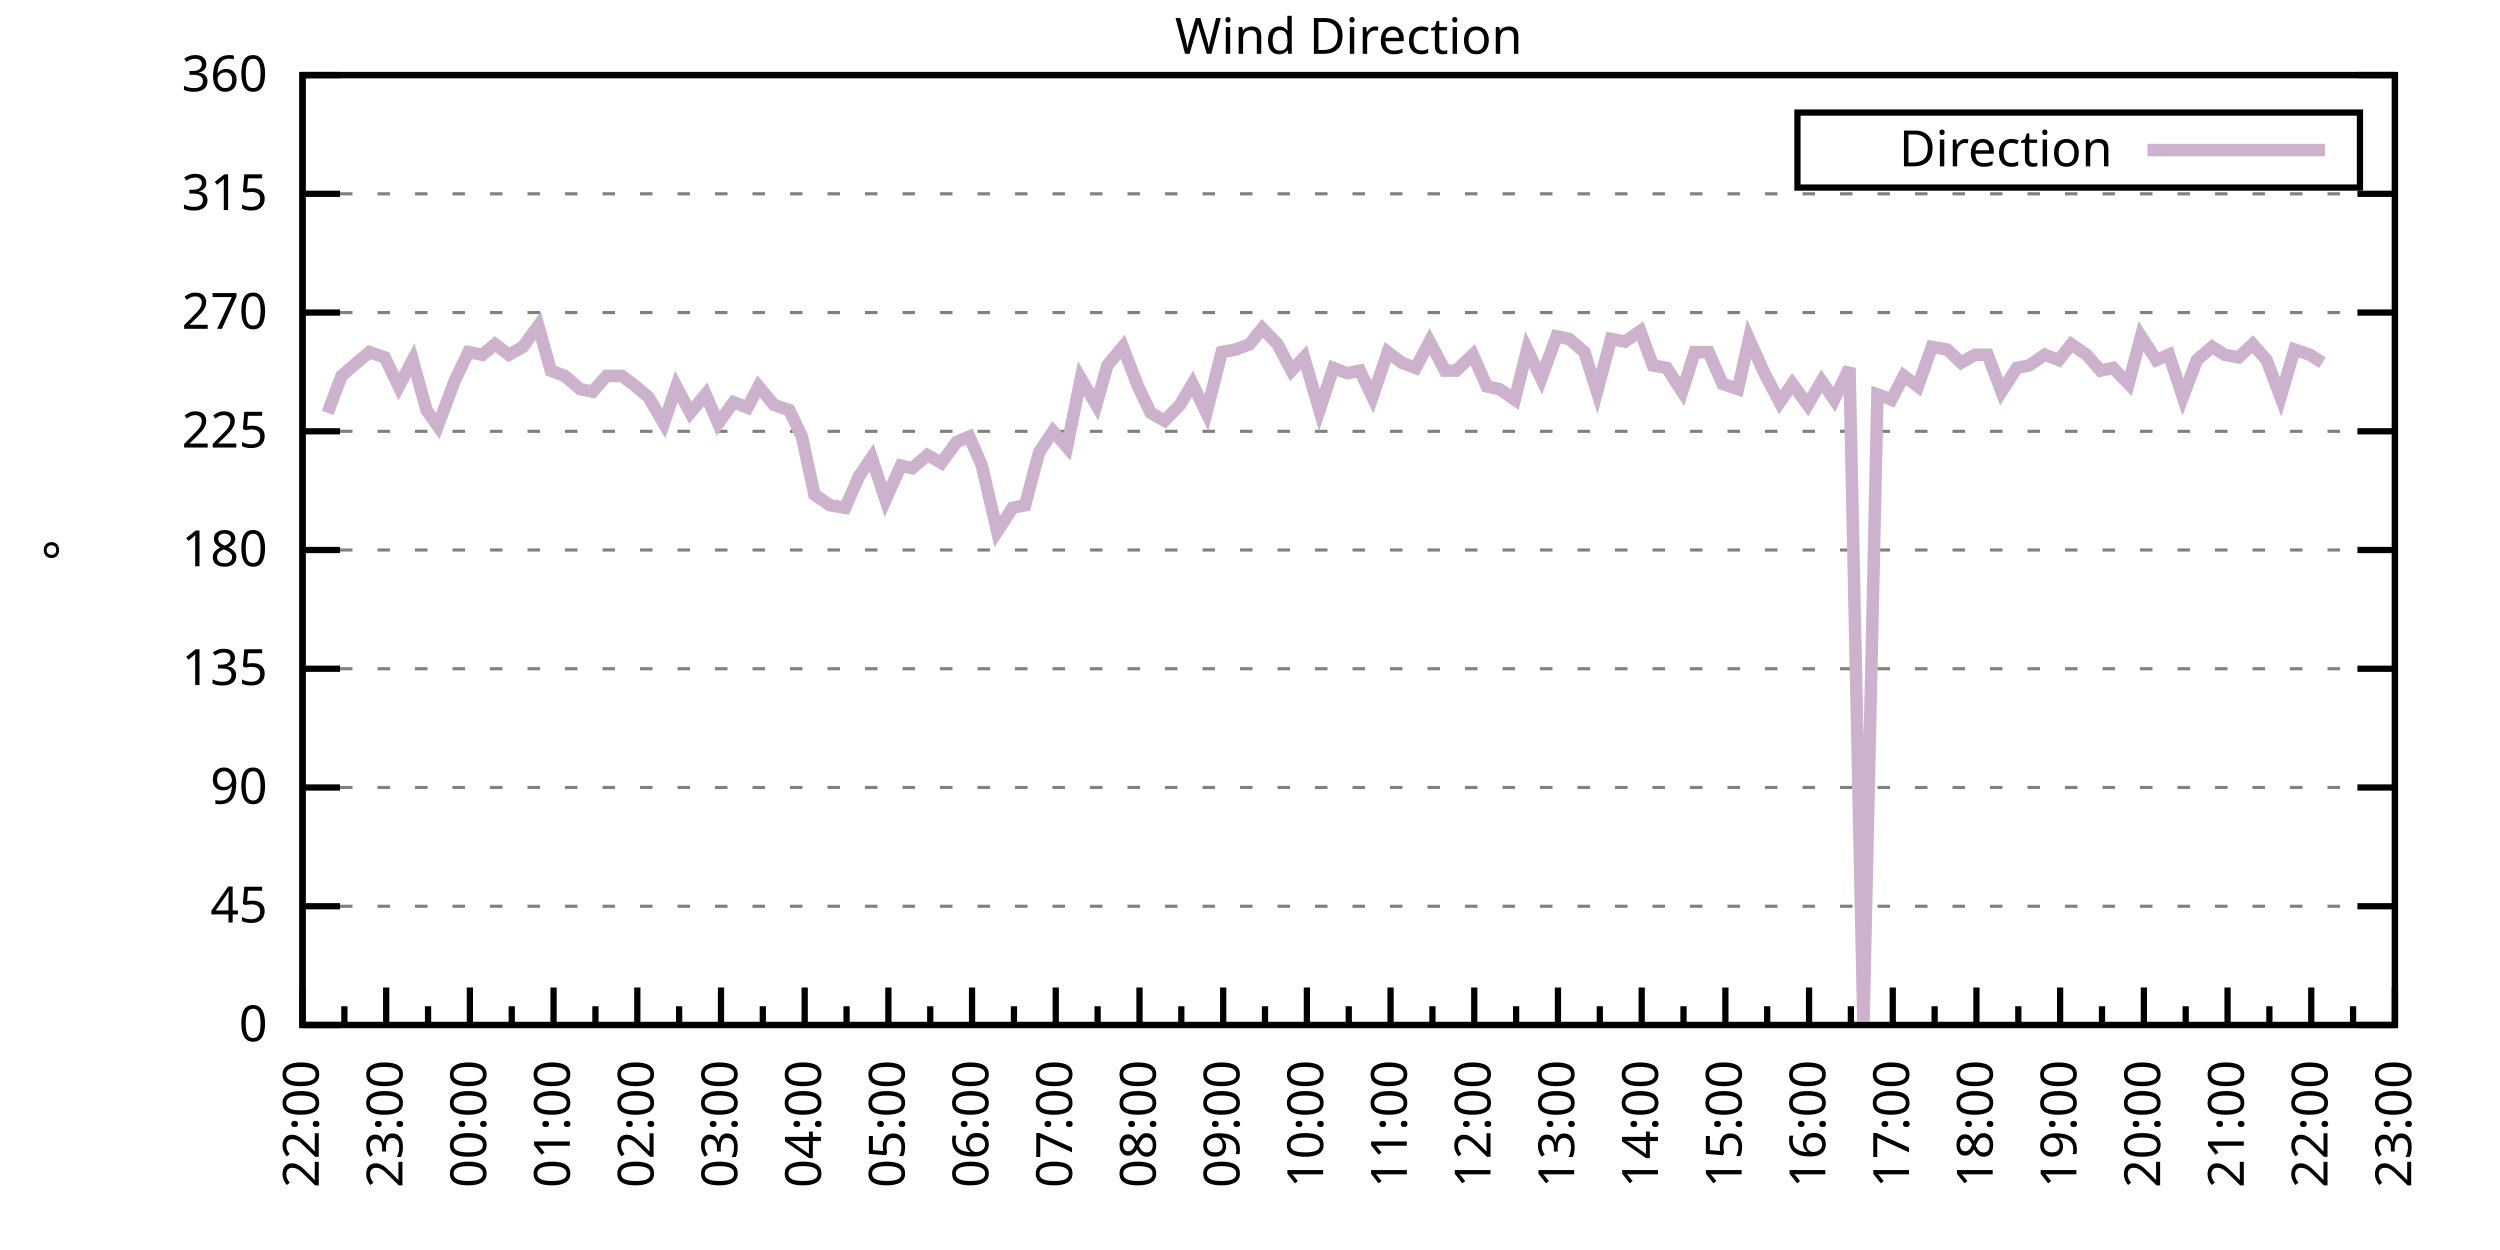
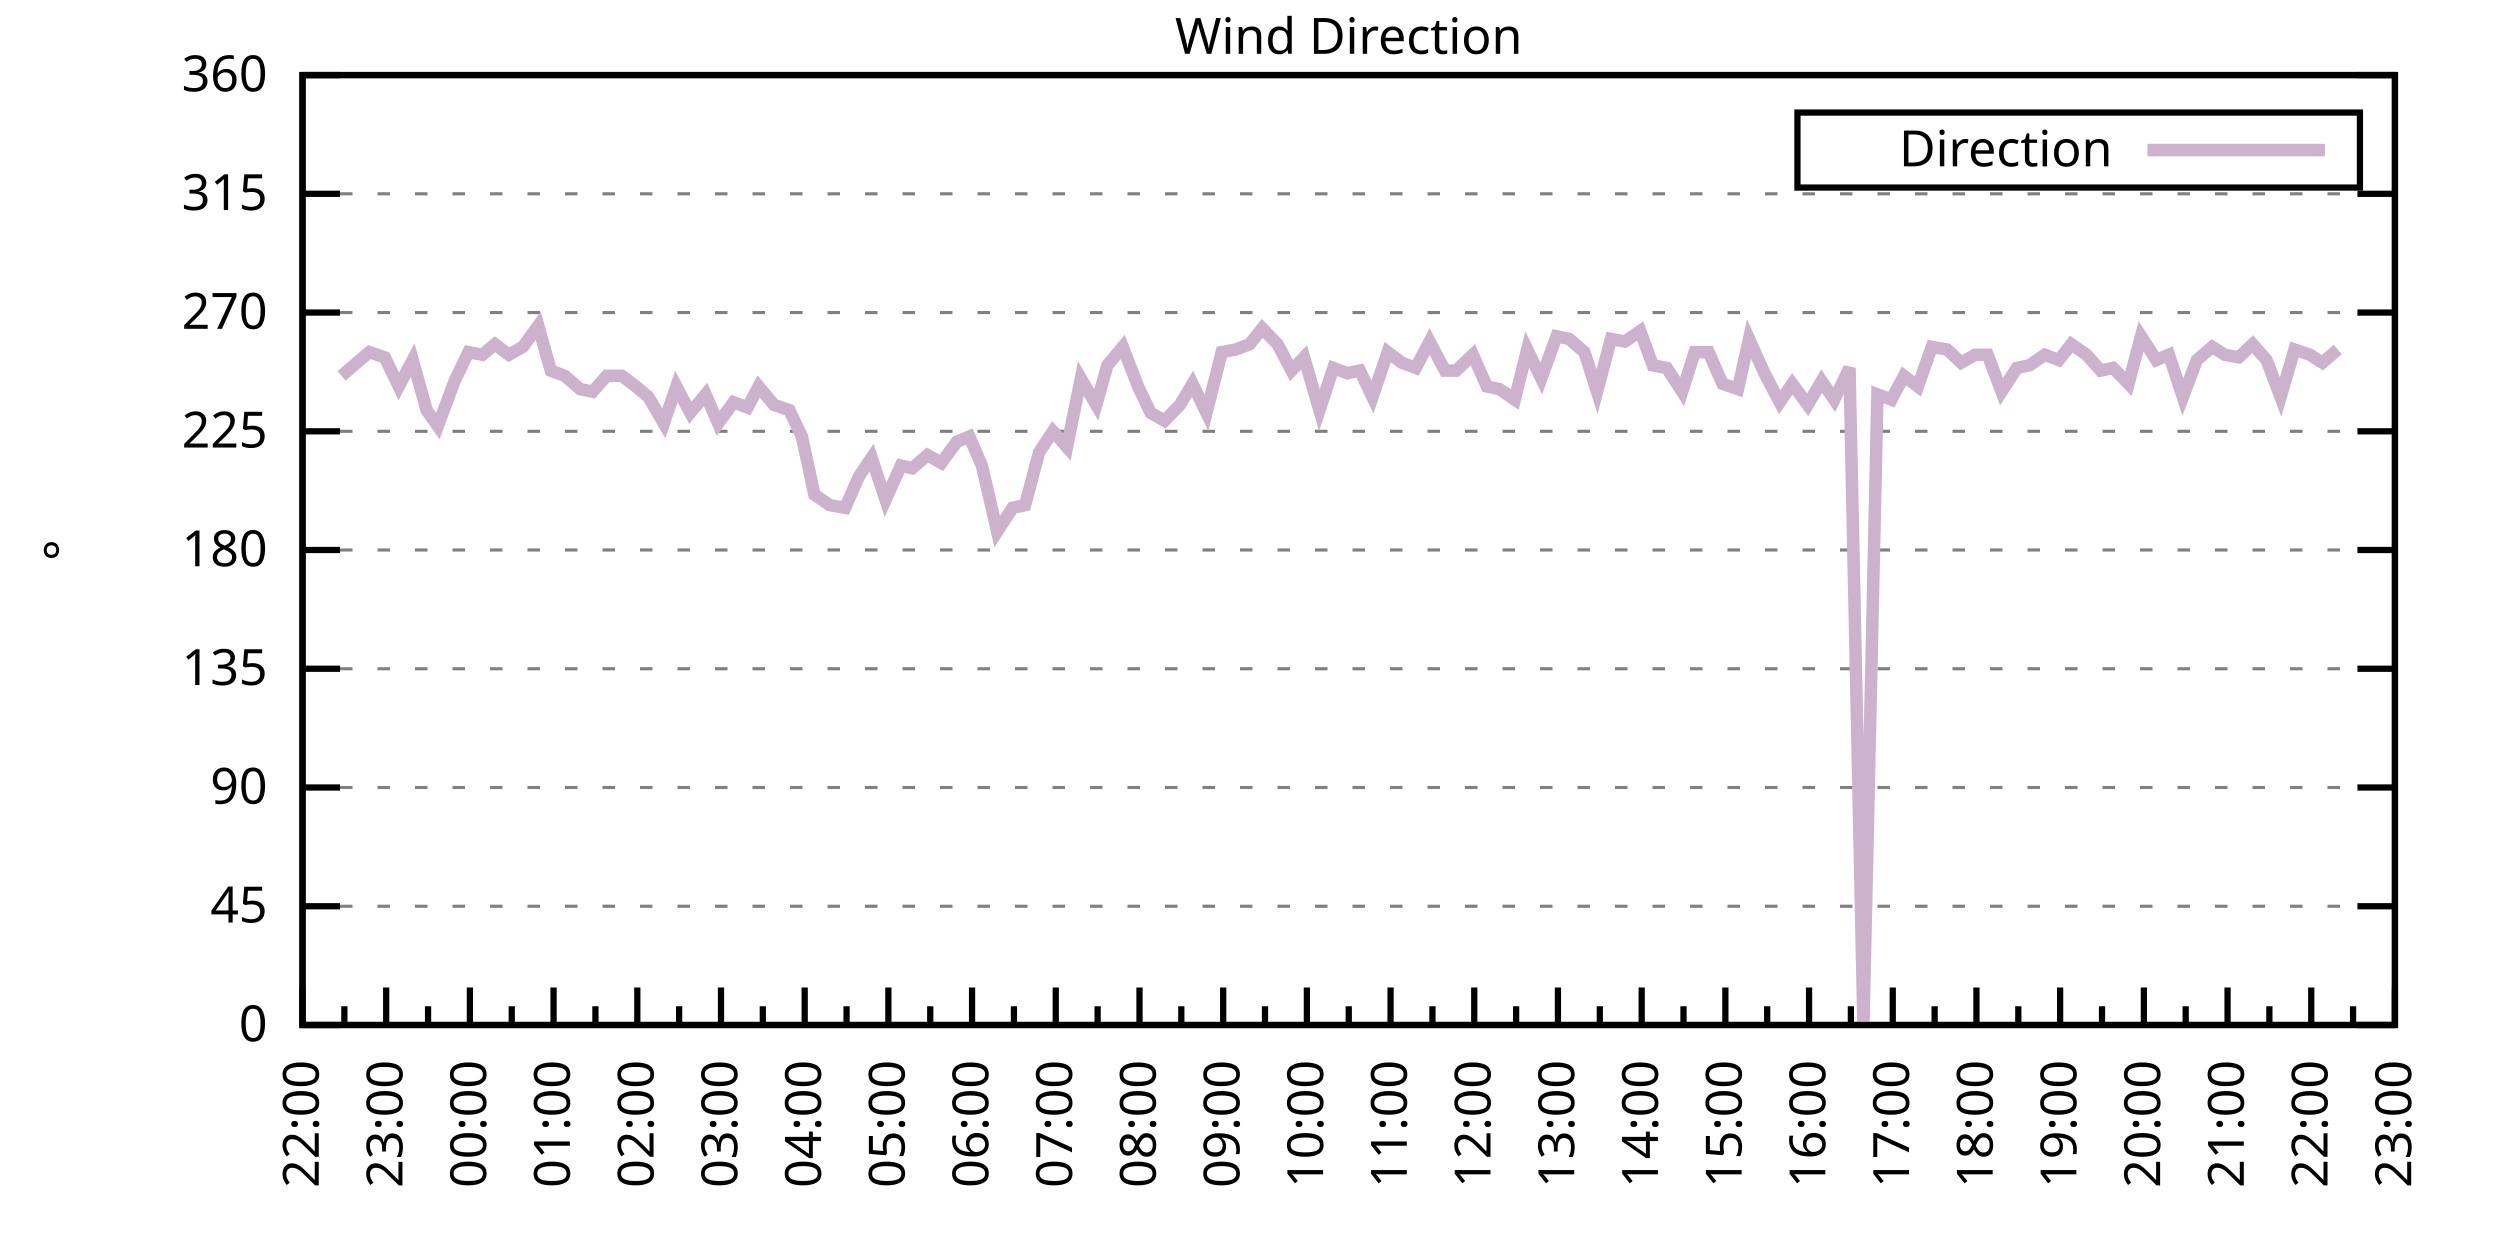
<svg xmlns="http://www.w3.org/2000/svg" xmlns:xlink="http://www.w3.org/1999/xlink" width="400" height="200" viewBox="0 0 400 200">
  <g id="gnuplot_canvas">
    <rect x="0" y="0" width="400" height="200" fill="none" />
    <defs>
      <circle id="gpDot" r="0.5" stroke-width="0.5" stroke="currentColor" />
      <path id="gpPt0" stroke-width="0.333" stroke="currentColor" d="M-1,0 h2 M0,-1 v2" />
      <path id="gpPt1" stroke-width="0.333" stroke="currentColor" d="M-1,-1 L1,1 M1,-1 L-1,1" />
      <path id="gpPt2" stroke-width="0.333" stroke="currentColor" d="M-1,0 L1,0 M0,-1 L0,1 M-1,-1 L1,1 M-1,1 L1,-1" />
      <rect id="gpPt3" stroke-width="0.333" stroke="currentColor" x="-1" y="-1" width="2" height="2" />
      <rect id="gpPt4" stroke-width="0.333" stroke="currentColor" fill="currentColor" x="-1" y="-1" width="2" height="2" />
      <circle id="gpPt5" stroke-width="0.333" stroke="currentColor" cx="0" cy="0" r="1" />
      <use xlink:href="#gpPt5" id="gpPt6" fill="currentColor" stroke="none" />
      <path id="gpPt7" stroke-width="0.333" stroke="currentColor" d="M0,-1.33 L-1.33,0.67 L1.33,0.67 z" />
      <use xlink:href="#gpPt7" id="gpPt8" fill="currentColor" stroke="none" />
      <use xlink:href="#gpPt7" id="gpPt9" stroke="currentColor" transform="rotate(180)" />
      <use xlink:href="#gpPt9" id="gpPt10" fill="currentColor" stroke="none" />
      <use xlink:href="#gpPt3" id="gpPt11" stroke="currentColor" transform="rotate(45)" />
      <use xlink:href="#gpPt11" id="gpPt12" fill="currentColor" stroke="none" />
      <path id="gpPt13" stroke-width="0.333" stroke="currentColor" d="M0,1.330 L1.265,0.411 L0.782,-1.067 L-0.782,-1.076 L-1.265,0.411 z" />
      <use xlink:href="#gpPt13" id="gpPt14" fill="currentColor" stroke="none" />
      <filter id="textbox" filterUnits="objectBoundingBox" x="0" y="0" height="1" width="1">
        <feFlood flood-color="white" flood-opacity="1" result="bgnd" />
        <feComposite in="SourceGraphic" in2="bgnd" operator="atop" />
      </filter>
      <filter id="greybox" filterUnits="objectBoundingBox" x="0" y="0" height="1" width="1">
        <feFlood flood-color="lightgrey" flood-opacity="1" result="grey" />
        <feComposite in="SourceGraphic" in2="grey" operator="atop" />
      </filter>
    </defs>
    <g fill="none" color="white" stroke="currentColor" stroke-width="1.00" stroke-linecap="butt" stroke-linejoin="miter">
</g>
    <g fill="none" color="black" stroke="currentColor" stroke-width="1.00" stroke-linecap="butt" stroke-linejoin="miter">
      <g stroke="none" shape-rendering="crispEdges">
        <polygon fill="rgb(255, 255, 255)" points="48.40,164.00 383.18,164.00 383.18,12.02 48.40,12.02 " />
      </g>
    </g>
    <g fill="none" color="black" stroke="currentColor" stroke-width="1.00" stroke-linecap="butt" stroke-linejoin="miter">
</g>
    <g fill="none" color="black" stroke="black" stroke-width="0.50" stroke-linecap="butt" stroke-linejoin="miter">
</g>
    <g fill="none" color="gray" stroke="currentColor" stroke-width="0.50" stroke-linecap="butt" stroke-linejoin="miter">
      <path stroke="gray" stroke-dasharray="2,4" class="gridline" d="M48.40,164.00 L383.19,164.00  " />
    </g>
    <g fill="none" color="gray" stroke="gray" stroke-width="1.00" stroke-linecap="butt" stroke-linejoin="miter">
</g>
    <g fill="none" color="black" stroke="currentColor" stroke-width="1.00" stroke-linecap="butt" stroke-linejoin="miter">
      <path stroke="black" d="M48.40,164.00 L54.40,164.00 M383.19,164.00 L377.19,164.00  " />
      <g transform="translate(42.80,166.60)" stroke="none" fill="black" font-family="Sans" font-size="8.00" text-anchor="end">
        <text>
          <tspan font-family="Sans"> 0</tspan>
        </text>
      </g>
    </g>
    <g fill="none" color="black" stroke="currentColor" stroke-width="1.00" stroke-linecap="butt" stroke-linejoin="miter">
</g>
    <g fill="none" color="black" stroke="black" stroke-width="0.50" stroke-linecap="butt" stroke-linejoin="miter">
</g>
    <g fill="none" color="gray" stroke="currentColor" stroke-width="0.50" stroke-linecap="butt" stroke-linejoin="miter">
      <path stroke="gray" stroke-dasharray="2,4" class="gridline" d="M48.40,145.00 L383.19,145.00  " />
    </g>
    <g fill="none" color="gray" stroke="gray" stroke-width="1.00" stroke-linecap="butt" stroke-linejoin="miter">
</g>
    <g fill="none" color="black" stroke="currentColor" stroke-width="1.00" stroke-linecap="butt" stroke-linejoin="miter">
      <path stroke="black" d="M48.40,145.00 L54.40,145.00 M383.19,145.00 L377.19,145.00  " />
      <g transform="translate(42.80,147.60)" stroke="none" fill="black" font-family="Sans" font-size="8.00" text-anchor="end">
        <text>
          <tspan font-family="Sans"> 45</tspan>
        </text>
      </g>
    </g>
    <g fill="none" color="black" stroke="currentColor" stroke-width="1.00" stroke-linecap="butt" stroke-linejoin="miter">
</g>
    <g fill="none" color="black" stroke="black" stroke-width="0.50" stroke-linecap="butt" stroke-linejoin="miter">
</g>
    <g fill="none" color="gray" stroke="currentColor" stroke-width="0.50" stroke-linecap="butt" stroke-linejoin="miter">
      <path stroke="gray" stroke-dasharray="2,4" class="gridline" d="M48.40,126.00 L383.19,126.00  " />
    </g>
    <g fill="none" color="gray" stroke="gray" stroke-width="1.00" stroke-linecap="butt" stroke-linejoin="miter">
</g>
    <g fill="none" color="black" stroke="currentColor" stroke-width="1.00" stroke-linecap="butt" stroke-linejoin="miter">
      <path stroke="black" d="M48.40,126.00 L54.40,126.00 M383.19,126.00 L377.19,126.00  " />
      <g transform="translate(42.80,128.60)" stroke="none" fill="black" font-family="Sans" font-size="8.00" text-anchor="end">
        <text>
          <tspan font-family="Sans"> 90</tspan>
        </text>
      </g>
    </g>
    <g fill="none" color="black" stroke="currentColor" stroke-width="1.00" stroke-linecap="butt" stroke-linejoin="miter">
</g>
    <g fill="none" color="black" stroke="black" stroke-width="0.50" stroke-linecap="butt" stroke-linejoin="miter">
</g>
    <g fill="none" color="gray" stroke="currentColor" stroke-width="0.50" stroke-linecap="butt" stroke-linejoin="miter">
      <path stroke="gray" stroke-dasharray="2,4" class="gridline" d="M48.40,107.00 L383.19,107.00  " />
    </g>
    <g fill="none" color="gray" stroke="gray" stroke-width="1.00" stroke-linecap="butt" stroke-linejoin="miter">
</g>
    <g fill="none" color="black" stroke="currentColor" stroke-width="1.00" stroke-linecap="butt" stroke-linejoin="miter">
      <path stroke="black" d="M48.40,107.00 L54.40,107.00 M383.19,107.00 L377.19,107.00  " />
      <g transform="translate(42.80,109.60)" stroke="none" fill="black" font-family="Sans" font-size="8.00" text-anchor="end">
        <text>
          <tspan font-family="Sans"> 135</tspan>
        </text>
      </g>
    </g>
    <g fill="none" color="black" stroke="currentColor" stroke-width="1.00" stroke-linecap="butt" stroke-linejoin="miter">
</g>
    <g fill="none" color="black" stroke="black" stroke-width="0.50" stroke-linecap="butt" stroke-linejoin="miter">
</g>
    <g fill="none" color="gray" stroke="currentColor" stroke-width="0.50" stroke-linecap="butt" stroke-linejoin="miter">
      <path stroke="gray" stroke-dasharray="2,4" class="gridline" d="M48.40,88.00 L383.19,88.00  " />
    </g>
    <g fill="none" color="gray" stroke="gray" stroke-width="1.00" stroke-linecap="butt" stroke-linejoin="miter">
</g>
    <g fill="none" color="black" stroke="currentColor" stroke-width="1.00" stroke-linecap="butt" stroke-linejoin="miter">
      <path stroke="black" d="M48.40,88.00 L54.40,88.00 M383.19,88.00 L377.19,88.00  " />
      <g transform="translate(42.80,90.60)" stroke="none" fill="black" font-family="Sans" font-size="8.00" text-anchor="end">
        <text>
          <tspan font-family="Sans"> 180</tspan>
        </text>
      </g>
    </g>
    <g fill="none" color="black" stroke="currentColor" stroke-width="1.00" stroke-linecap="butt" stroke-linejoin="miter">
</g>
    <g fill="none" color="black" stroke="black" stroke-width="0.50" stroke-linecap="butt" stroke-linejoin="miter">
</g>
    <g fill="none" color="gray" stroke="currentColor" stroke-width="0.50" stroke-linecap="butt" stroke-linejoin="miter">
      <path stroke="gray" stroke-dasharray="2,4" class="gridline" d="M48.40,69.01 L383.19,69.01  " />
    </g>
    <g fill="none" color="gray" stroke="gray" stroke-width="1.00" stroke-linecap="butt" stroke-linejoin="miter">
</g>
    <g fill="none" color="black" stroke="currentColor" stroke-width="1.00" stroke-linecap="butt" stroke-linejoin="miter">
      <path stroke="black" d="M48.40,69.01 L54.40,69.01 M383.19,69.01 L377.19,69.01  " />
      <g transform="translate(42.80,71.61)" stroke="none" fill="black" font-family="Sans" font-size="8.00" text-anchor="end">
        <text>
          <tspan font-family="Sans"> 225</tspan>
        </text>
      </g>
    </g>
    <g fill="none" color="black" stroke="currentColor" stroke-width="1.00" stroke-linecap="butt" stroke-linejoin="miter">
</g>
    <g fill="none" color="black" stroke="black" stroke-width="0.50" stroke-linecap="butt" stroke-linejoin="miter">
</g>
    <g fill="none" color="gray" stroke="currentColor" stroke-width="0.50" stroke-linecap="butt" stroke-linejoin="miter">
      <path stroke="gray" stroke-dasharray="2,4" class="gridline" d="M48.40,50.01 L383.19,50.01  " />
    </g>
    <g fill="none" color="gray" stroke="gray" stroke-width="1.00" stroke-linecap="butt" stroke-linejoin="miter">
</g>
    <g fill="none" color="black" stroke="currentColor" stroke-width="1.00" stroke-linecap="butt" stroke-linejoin="miter">
      <path stroke="black" d="M48.40,50.01 L54.40,50.01 M383.19,50.01 L377.19,50.01  " />
      <g transform="translate(42.80,52.61)" stroke="none" fill="black" font-family="Sans" font-size="8.00" text-anchor="end">
        <text>
          <tspan font-family="Sans"> 270</tspan>
        </text>
      </g>
    </g>
    <g fill="none" color="black" stroke="currentColor" stroke-width="1.00" stroke-linecap="butt" stroke-linejoin="miter">
</g>
    <g fill="none" color="black" stroke="black" stroke-width="0.50" stroke-linecap="butt" stroke-linejoin="miter">
</g>
    <g fill="none" color="gray" stroke="currentColor" stroke-width="0.50" stroke-linecap="butt" stroke-linejoin="miter">
      <path stroke="gray" stroke-dasharray="2,4" class="gridline" d="M48.40,31.01 L383.19,31.01  " />
    </g>
    <g fill="none" color="gray" stroke="gray" stroke-width="1.00" stroke-linecap="butt" stroke-linejoin="miter">
</g>
    <g fill="none" color="black" stroke="currentColor" stroke-width="1.00" stroke-linecap="butt" stroke-linejoin="miter">
      <path stroke="black" d="M48.40,31.01 L54.40,31.01 M383.19,31.01 L377.19,31.01  " />
      <g transform="translate(42.80,33.61)" stroke="none" fill="black" font-family="Sans" font-size="8.00" text-anchor="end">
        <text>
          <tspan font-family="Sans"> 315</tspan>
        </text>
      </g>
    </g>
    <g fill="none" color="black" stroke="currentColor" stroke-width="1.00" stroke-linecap="butt" stroke-linejoin="miter">
</g>
    <g fill="none" color="black" stroke="black" stroke-width="0.50" stroke-linecap="butt" stroke-linejoin="miter">
</g>
    <g fill="none" color="gray" stroke="currentColor" stroke-width="0.50" stroke-linecap="butt" stroke-linejoin="miter">
      <path stroke="gray" stroke-dasharray="2,4" class="gridline" d="M48.40,12.01 L383.19,12.01  " />
    </g>
    <g fill="none" color="gray" stroke="gray" stroke-width="1.00" stroke-linecap="butt" stroke-linejoin="miter">
</g>
    <g fill="none" color="black" stroke="currentColor" stroke-width="1.00" stroke-linecap="butt" stroke-linejoin="miter">
      <path stroke="black" d="M48.40,12.01 L54.40,12.01 M383.19,12.01 L377.19,12.01  " />
      <g transform="translate(42.80,14.61)" stroke="none" fill="black" font-family="Sans" font-size="8.00" text-anchor="end">
        <text>
          <tspan font-family="Sans"> 360</tspan>
        </text>
      </g>
    </g>
    <g fill="none" color="black" stroke="currentColor" stroke-width="1.00" stroke-linecap="butt" stroke-linejoin="miter">
      <path stroke="black" d="M48.40,164.00 L48.40,158.00  " />
      <g transform="translate(51.00,169.60) rotate(270)" stroke="none" fill="black" font-family="Sans" font-size="8.00" text-anchor="end">
        <text>
          <tspan font-family="Sans">22:00</tspan>
        </text>
      </g>
    </g>
    <g fill="none" color="black" stroke="currentColor" stroke-width="1.00" stroke-linecap="butt" stroke-linejoin="miter">
      <path stroke="black" d="M55.10,164.00 L55.10,161.00 M61.79,164.00 L61.79,158.00  " />
      <g transform="translate(64.39,169.60) rotate(270)" stroke="none" fill="black" font-family="Sans" font-size="8.00" text-anchor="end">
        <text>
          <tspan font-family="Sans">23:00</tspan>
        </text>
      </g>
    </g>
    <g fill="none" color="black" stroke="currentColor" stroke-width="1.00" stroke-linecap="butt" stroke-linejoin="miter">
      <path stroke="black" d="M68.49,164.00 L68.49,161.00 M75.18,164.00 L75.18,158.00  " />
      <g transform="translate(77.78,169.60) rotate(270)" stroke="none" fill="black" font-family="Sans" font-size="8.00" text-anchor="end">
        <text>
          <tspan font-family="Sans">00:00</tspan>
        </text>
      </g>
    </g>
    <g fill="none" color="black" stroke="currentColor" stroke-width="1.00" stroke-linecap="butt" stroke-linejoin="miter">
      <path stroke="black" d="M81.88,164.00 L81.88,161.00 M88.57,164.00 L88.57,158.00  " />
      <g transform="translate(91.17,169.60) rotate(270)" stroke="none" fill="black" font-family="Sans" font-size="8.00" text-anchor="end">
        <text>
          <tspan font-family="Sans">01:00</tspan>
        </text>
      </g>
    </g>
    <g fill="none" color="black" stroke="currentColor" stroke-width="1.00" stroke-linecap="butt" stroke-linejoin="miter">
      <path stroke="black" d="M95.27,164.00 L95.27,161.00 M101.97,164.00 L101.97,158.00  " />
      <g transform="translate(104.57,169.60) rotate(270)" stroke="none" fill="black" font-family="Sans" font-size="8.00" text-anchor="end">
        <text>
          <tspan font-family="Sans">02:00</tspan>
        </text>
      </g>
    </g>
    <g fill="none" color="black" stroke="currentColor" stroke-width="1.00" stroke-linecap="butt" stroke-linejoin="miter">
      <path stroke="black" d="M108.66,164.00 L108.66,161.00 M115.36,164.00 L115.36,158.00  " />
      <g transform="translate(117.96,169.60) rotate(270)" stroke="none" fill="black" font-family="Sans" font-size="8.00" text-anchor="end">
        <text>
          <tspan font-family="Sans">03:00</tspan>
        </text>
      </g>
    </g>
    <g fill="none" color="black" stroke="currentColor" stroke-width="1.00" stroke-linecap="butt" stroke-linejoin="miter">
      <path stroke="black" d="M122.05,164.00 L122.05,161.00 M128.75,164.00 L128.75,158.00  " />
      <g transform="translate(131.35,169.60) rotate(270)" stroke="none" fill="black" font-family="Sans" font-size="8.00" text-anchor="end">
        <text>
          <tspan font-family="Sans">04:00</tspan>
        </text>
      </g>
    </g>
    <g fill="none" color="black" stroke="currentColor" stroke-width="1.00" stroke-linecap="butt" stroke-linejoin="miter">
      <path stroke="black" d="M135.45,164.00 L135.45,161.00 M142.14,164.00 L142.14,158.00  " />
      <g transform="translate(144.74,169.60) rotate(270)" stroke="none" fill="black" font-family="Sans" font-size="8.00" text-anchor="end">
        <text>
          <tspan font-family="Sans">05:00</tspan>
        </text>
      </g>
    </g>
    <g fill="none" color="black" stroke="currentColor" stroke-width="1.00" stroke-linecap="butt" stroke-linejoin="miter">
      <path stroke="black" d="M148.84,164.00 L148.84,161.00 M155.53,164.00 L155.53,158.00  " />
      <g transform="translate(158.13,169.60) rotate(270)" stroke="none" fill="black" font-family="Sans" font-size="8.00" text-anchor="end">
        <text>
          <tspan font-family="Sans">06:00</tspan>
        </text>
      </g>
    </g>
    <g fill="none" color="black" stroke="currentColor" stroke-width="1.00" stroke-linecap="butt" stroke-linejoin="miter">
      <path stroke="black" d="M162.23,164.00 L162.23,161.00 M168.92,164.00 L168.92,158.00  " />
      <g transform="translate(171.52,169.60) rotate(270)" stroke="none" fill="black" font-family="Sans" font-size="8.00" text-anchor="end">
        <text>
          <tspan font-family="Sans">07:00</tspan>
        </text>
      </g>
    </g>
    <g fill="none" color="black" stroke="currentColor" stroke-width="1.00" stroke-linecap="butt" stroke-linejoin="miter">
      <path stroke="black" d="M175.62,164.00 L175.62,161.00 M182.32,164.00 L182.32,158.00  " />
      <g transform="translate(184.92,169.60) rotate(270)" stroke="none" fill="black" font-family="Sans" font-size="8.00" text-anchor="end">
        <text>
          <tspan font-family="Sans">08:00</tspan>
        </text>
      </g>
    </g>
    <g fill="none" color="black" stroke="currentColor" stroke-width="1.00" stroke-linecap="butt" stroke-linejoin="miter">
      <path stroke="black" d="M189.01,164.00 L189.01,161.00 M195.71,164.00 L195.71,158.00  " />
      <g transform="translate(198.31,169.60) rotate(270)" stroke="none" fill="black" font-family="Sans" font-size="8.00" text-anchor="end">
        <text>
          <tspan font-family="Sans">09:00</tspan>
        </text>
      </g>
    </g>
    <g fill="none" color="black" stroke="currentColor" stroke-width="1.00" stroke-linecap="butt" stroke-linejoin="miter">
      <path stroke="black" d="M202.40,164.00 L202.40,161.00 M209.10,164.00 L209.10,158.00  " />
      <g transform="translate(211.70,169.60) rotate(270)" stroke="none" fill="black" font-family="Sans" font-size="8.00" text-anchor="end">
        <text>
          <tspan font-family="Sans">10:00</tspan>
        </text>
      </g>
    </g>
    <g fill="none" color="black" stroke="currentColor" stroke-width="1.00" stroke-linecap="butt" stroke-linejoin="miter">
      <path stroke="black" d="M215.80,164.00 L215.80,161.00 M222.49,164.00 L222.49,158.00  " />
      <g transform="translate(225.09,169.60) rotate(270)" stroke="none" fill="black" font-family="Sans" font-size="8.00" text-anchor="end">
        <text>
          <tspan font-family="Sans">11:00</tspan>
        </text>
      </g>
    </g>
    <g fill="none" color="black" stroke="currentColor" stroke-width="1.00" stroke-linecap="butt" stroke-linejoin="miter">
      <path stroke="black" d="M229.19,164.00 L229.19,161.00 M235.88,164.00 L235.88,158.00  " />
      <g transform="translate(238.48,169.60) rotate(270)" stroke="none" fill="black" font-family="Sans" font-size="8.00" text-anchor="end">
        <text>
          <tspan font-family="Sans">12:00</tspan>
        </text>
      </g>
    </g>
    <g fill="none" color="black" stroke="currentColor" stroke-width="1.00" stroke-linecap="butt" stroke-linejoin="miter">
      <path stroke="black" d="M242.58,164.00 L242.58,161.00 M249.27,164.00 L249.27,158.00  " />
      <g transform="translate(251.87,169.60) rotate(270)" stroke="none" fill="black" font-family="Sans" font-size="8.00" text-anchor="end">
        <text>
          <tspan font-family="Sans">13:00</tspan>
        </text>
      </g>
    </g>
    <g fill="none" color="black" stroke="currentColor" stroke-width="1.00" stroke-linecap="butt" stroke-linejoin="miter">
      <path stroke="black" d="M255.97,164.00 L255.97,161.00 M262.67,164.00 L262.67,158.00  " />
      <g transform="translate(265.27,169.60) rotate(270)" stroke="none" fill="black" font-family="Sans" font-size="8.00" text-anchor="end">
        <text>
          <tspan font-family="Sans">14:00</tspan>
        </text>
      </g>
    </g>
    <g fill="none" color="black" stroke="currentColor" stroke-width="1.00" stroke-linecap="butt" stroke-linejoin="miter">
      <path stroke="black" d="M269.36,164.00 L269.36,161.00 M276.06,164.00 L276.06,158.00  " />
      <g transform="translate(278.66,169.60) rotate(270)" stroke="none" fill="black" font-family="Sans" font-size="8.00" text-anchor="end">
        <text>
          <tspan font-family="Sans">15:00</tspan>
        </text>
      </g>
    </g>
    <g fill="none" color="black" stroke="currentColor" stroke-width="1.00" stroke-linecap="butt" stroke-linejoin="miter">
      <path stroke="black" d="M282.75,164.00 L282.75,161.00 M289.45,164.00 L289.45,158.00  " />
      <g transform="translate(292.05,169.60) rotate(270)" stroke="none" fill="black" font-family="Sans" font-size="8.00" text-anchor="end">
        <text>
          <tspan font-family="Sans">16:00</tspan>
        </text>
      </g>
    </g>
    <g fill="none" color="black" stroke="currentColor" stroke-width="1.00" stroke-linecap="butt" stroke-linejoin="miter">
      <path stroke="black" d="M296.14,164.00 L296.14,161.00 M302.84,164.00 L302.84,158.00  " />
      <g transform="translate(305.44,169.60) rotate(270)" stroke="none" fill="black" font-family="Sans" font-size="8.00" text-anchor="end">
        <text>
          <tspan font-family="Sans">17:00</tspan>
        </text>
      </g>
    </g>
    <g fill="none" color="black" stroke="currentColor" stroke-width="1.00" stroke-linecap="butt" stroke-linejoin="miter">
      <path stroke="black" d="M309.54,164.00 L309.54,161.00 M316.23,164.00 L316.23,158.00  " />
      <g transform="translate(318.83,169.60) rotate(270)" stroke="none" fill="black" font-family="Sans" font-size="8.00" text-anchor="end">
        <text>
          <tspan font-family="Sans">18:00</tspan>
        </text>
      </g>
    </g>
    <g fill="none" color="black" stroke="currentColor" stroke-width="1.00" stroke-linecap="butt" stroke-linejoin="miter">
      <path stroke="black" d="M322.93,164.00 L322.93,161.00 M329.62,164.00 L329.62,158.00  " />
      <g transform="translate(332.22,169.60) rotate(270)" stroke="none" fill="black" font-family="Sans" font-size="8.00" text-anchor="end">
        <text>
          <tspan font-family="Sans">19:00</tspan>
        </text>
      </g>
    </g>
    <g fill="none" color="black" stroke="currentColor" stroke-width="1.00" stroke-linecap="butt" stroke-linejoin="miter">
      <path stroke="black" d="M336.32,164.00 L336.32,161.00 M343.02,164.00 L343.02,158.00  " />
      <g transform="translate(345.62,169.60) rotate(270)" stroke="none" fill="black" font-family="Sans" font-size="8.00" text-anchor="end">
        <text>
          <tspan font-family="Sans">20:00</tspan>
        </text>
      </g>
    </g>
    <g fill="none" color="black" stroke="currentColor" stroke-width="1.00" stroke-linecap="butt" stroke-linejoin="miter">
      <path stroke="black" d="M349.71,164.00 L349.71,161.00 M356.41,164.00 L356.41,158.00  " />
      <g transform="translate(359.01,169.60) rotate(270)" stroke="none" fill="black" font-family="Sans" font-size="8.00" text-anchor="end">
        <text>
          <tspan font-family="Sans">21:00</tspan>
        </text>
      </g>
    </g>
    <g fill="none" color="black" stroke="currentColor" stroke-width="1.00" stroke-linecap="butt" stroke-linejoin="miter">
      <path stroke="black" d="M363.10,164.00 L363.10,161.00 M369.80,164.00 L369.80,158.00  " />
      <g transform="translate(372.40,169.60) rotate(270)" stroke="none" fill="black" font-family="Sans" font-size="8.00" text-anchor="end">
        <text>
          <tspan font-family="Sans">22:00</tspan>
        </text>
      </g>
    </g>
    <g fill="none" color="black" stroke="currentColor" stroke-width="1.00" stroke-linecap="butt" stroke-linejoin="miter">
      <path stroke="black" d="M376.49,164.00 L376.49,161.00 M383.19,164.00 L383.19,158.00  " />
      <g transform="translate(385.79,169.60) rotate(270)" stroke="none" fill="black" font-family="Sans" font-size="8.00" text-anchor="end">
        <text>
          <tspan font-family="Sans">23:00</tspan>
        </text>
      </g>
    </g>
    <g fill="none" color="black" stroke="currentColor" stroke-width="1.00" stroke-linecap="butt" stroke-linejoin="miter">
</g>
    <g fill="none" color="black" stroke="currentColor" stroke-width="1.00" stroke-linecap="butt" stroke-linejoin="miter">
      <path stroke="black" d="M48.40,12.01 L48.40,164.00 L383.19,164.00 L383.19,12.01 L48.40,12.01 Z  " />
    </g>
    <g fill="none" color="black" stroke="currentColor" stroke-width="1.00" stroke-linecap="butt" stroke-linejoin="miter">
      <g transform="translate(12.80,88.01) rotate(270)" stroke="none" fill="black" font-family="Sans" font-size="8.00" text-anchor="middle">
        <text>
          <tspan font-family="Sans">°</tspan>
        </text>
      </g>
    </g>
    <g fill="none" color="black" stroke="currentColor" stroke-width="1.00" stroke-linecap="butt" stroke-linejoin="miter">
</g>
    <g fill="none" color="black" stroke="currentColor" stroke-width="1.00" stroke-linecap="butt" stroke-linejoin="miter">
      <path stroke="black" d="M287.59,30.01 L287.59,18.01 L377.59,18.01 L377.59,30.01 L287.59,30.01 Z  " />
    </g>
    <g id="Wind_direction_plot_1">
      <g fill="none" color="white" stroke="black" stroke-width="2.00" stroke-linecap="butt" stroke-linejoin="miter">
</g>
      <g fill="none" color="black" stroke="currentColor" stroke-width="2.00" stroke-linecap="butt" stroke-linejoin="miter">
        <g transform="translate(337.99,26.61)" stroke="none" fill="black" font-family="Sans" font-size="8.00" text-anchor="end">
          <text>
            <tspan font-family="Sans">Direction</tspan>
          </text>
        </g>
      </g>
      <g fill="none" color="black" stroke="currentColor" stroke-width="2.00" stroke-linecap="butt" stroke-linejoin="miter">
-         <path stroke="rgb(204, 178, 204)" d="M343.59,24.01 L371.99,24.01 M52.42,66.05 L54.65,60.14 L57.10,58.03 L59.11,56.34 L61.57,57.18 L63.80,61.83   L66.03,57.61 L68.26,65.63 L70.05,68.16 L72.73,60.98 L74.96,56.34 L77.19,56.76 L79.20,55.07 L81.43,56.76   L83.66,55.50 L86.12,52.12 L88.13,59.30 L90.36,60.14 L92.82,62.25 L94.82,62.67 L97.06,60.14 L99.51,60.14   L101.74,61.83 L103.75,63.52 L106.21,67.74 L108.22,61.83 L110.45,66.05 L112.90,63.10 L114.91,67.74 L117.37,64.36   L119.60,65.21 L121.38,61.83 L123.84,64.78 L126.29,65.63 L128.30,69.85 L130.31,79.14 L132.77,80.83 L135.22,81.25   L137.45,76.18 L139.46,73.23 L141.69,79.98 L144.15,74.49 L145.94,74.92 L148.39,72.81 L150.62,74.07 L153.08,70.70   L155.09,69.85 L157.10,74.49 L159.55,85.05 L162.01,81.25 L164.01,80.83 L166.25,72.38 L168.48,69.01 L170.71,71.54   L172.94,60.56 L175.40,64.78 L177.18,58.45 L179.64,55.50 L182.09,61.83 L184.10,66.05 L186.33,67.32 L188.79,64.78   L190.80,61.41 L193.03,66.05 L195.48,56.34 L197.72,55.92 L199.95,55.07 L201.96,52.54 L204.41,55.07 L206.64,59.30   L208.65,57.18 L211.11,65.63 L213.34,58.87 L215.57,59.72 L217.58,59.30 L219.59,63.52 L222.04,56.34 L224.28,58.03   L226.51,58.87 L228.74,54.65 L231.20,59.30 L232.98,59.30 L235.66,56.76 L237.89,61.83 L239.90,62.25 L242.36,63.94   L244.36,55.92 L246.60,60.56 L249.05,53.81 L251.06,54.23 L253.51,56.34 L255.52,62.67 L257.76,54.23 L259.99,54.65   L262.44,52.96 L264.45,58.45 L266.68,58.87 L269.14,62.67 L271.15,56.34 L273.38,56.34 L275.61,61.41 L278.07,62.25   L279.85,54.23 L282.31,59.72 L284.76,64.36 L286.77,61.41 L289.23,64.78 L291.46,60.98 L293.47,63.94 L295.92,58.87   L298.15,164.00 L300.39,63.10 L302.62,63.94 L304.63,60.14 L306.86,61.83 L309.09,55.50 L311.54,55.92 L313.78,58.03   L316.01,56.76 L318.02,56.76 L320.25,62.67 L322.70,58.87 L324.71,58.45 L327.17,56.76 L329.40,57.61 L331.41,55.07   L333.86,56.76 L336.10,59.30 L338.10,58.87 L340.56,61.41 L342.57,53.81 L345.02,57.61 L347.03,56.76 L349.26,63.52   L351.50,57.61 L353.95,55.50 L355.96,56.76 L358.19,57.18 L360.42,55.07 L362.66,57.61 L364.89,63.52 L367.12,55.92   L369.58,56.76 L371.58,58.03  " />
+         <path stroke="rgb(204, 178, 204)" d="M343.59,24.01 L371.99,24.01 M54.65,60.14 L57.10,58.03 L59.11,56.34 L61.57,57.18 L63.80,61.83 L66.03,57.61   L68.26,65.63 L70.05,68.16 L72.73,60.98 L74.96,56.34 L77.19,56.76 L79.20,55.07 L81.43,56.76 L83.66,55.50   L86.12,52.12 L88.13,59.30 L90.36,60.14 L92.82,62.25 L94.82,62.67 L97.06,60.14 L99.51,60.14 L101.74,61.83   L103.75,63.52 L106.21,67.74 L108.22,61.83 L110.45,66.05 L112.90,63.10 L114.91,67.74 L117.37,64.36 L119.60,65.21   L121.38,61.83 L123.84,64.78 L126.29,65.63 L128.30,69.85 L130.31,79.14 L132.77,80.83 L135.22,81.25 L137.45,76.18   L139.46,73.23 L141.69,79.98 L144.15,74.49 L145.94,74.92 L148.39,72.81 L150.62,74.07 L153.08,70.70 L155.09,69.85   L157.10,74.49 L159.55,85.05 L162.01,81.25 L164.01,80.83 L166.25,72.38 L168.48,69.01 L170.71,71.54 L172.94,60.56   L175.40,64.78 L177.18,58.45 L179.64,55.50 L182.09,61.83 L184.10,66.05 L186.33,67.32 L188.79,64.78 L190.80,61.41   L193.03,66.05 L195.48,56.34 L197.72,55.92 L199.95,55.07 L201.96,52.54 L204.41,55.07 L206.64,59.30 L208.65,57.18   L211.11,65.63 L213.34,58.87 L215.57,59.72 L217.58,59.30 L219.59,63.52 L222.04,56.34 L224.28,58.03 L226.51,58.87   L228.74,54.65 L231.20,59.30 L232.98,59.30 L235.66,56.76 L237.89,61.83 L239.90,62.25 L242.36,63.94 L244.36,55.92   L246.60,60.56 L249.05,53.81 L251.06,54.23 L253.51,56.34 L255.52,62.67 L257.76,54.23 L259.99,54.65 L262.44,52.96   L264.45,58.45 L266.68,58.87 L269.14,62.67 L271.15,56.34 L273.38,56.34 L275.61,61.41 L278.07,62.25 L279.85,54.23   L282.31,59.72 L284.76,64.36 L286.77,61.41 L289.23,64.78 L291.46,60.98 L293.47,63.94 L295.92,58.87 L298.15,164.00   L300.39,63.10 L302.62,63.94 L304.63,60.14 L306.86,61.83 L309.09,55.50 L311.54,55.92 L313.78,58.03 L316.01,56.76   L318.02,56.76 L320.25,62.67 L322.70,58.87 L324.71,58.45 L327.17,56.76 L329.40,57.61 L331.41,55.07 L333.86,56.76   L336.10,59.30 L338.10,58.87 L340.56,61.41 L342.57,53.81 L345.02,57.61 L347.03,56.76 L349.26,63.52 L351.50,57.61   L353.95,55.50 L355.96,56.76 L358.19,57.18 L360.42,55.07 L362.66,57.61 L364.89,63.52 L367.12,55.92 L369.58,56.76   L371.58,58.03 L374.04,55.92  " />
      </g>
    </g>
    <g fill="none" color="black" stroke="currentColor" stroke-width="2.00" stroke-linecap="butt" stroke-linejoin="miter">
</g>
    <g fill="none" color="black" stroke="black" stroke-width="1.00" stroke-linecap="butt" stroke-linejoin="miter">
</g>
    <g fill="none" color="black" stroke="currentColor" stroke-width="1.00" stroke-linecap="butt" stroke-linejoin="miter">
      <path stroke="black" d="M48.40,12.01 L48.40,164.00 L383.19,164.00 L383.19,12.01 L48.40,12.01 Z  " />
    </g>
    <g fill="none" color="black" stroke="currentColor" stroke-width="1.00" stroke-linecap="butt" stroke-linejoin="miter">
      <g transform="translate(215.79,8.61)" stroke="none" fill="black" font-family="Sans" font-size="8.00" text-anchor="middle">
        <text>
          <tspan font-family="Sans">Wind Direction</tspan>
        </text>
      </g>
    </g>
    <g fill="none" color="black" stroke="currentColor" stroke-width="1.00" stroke-linecap="butt" stroke-linejoin="miter">
</g>
  </g>
</svg>
